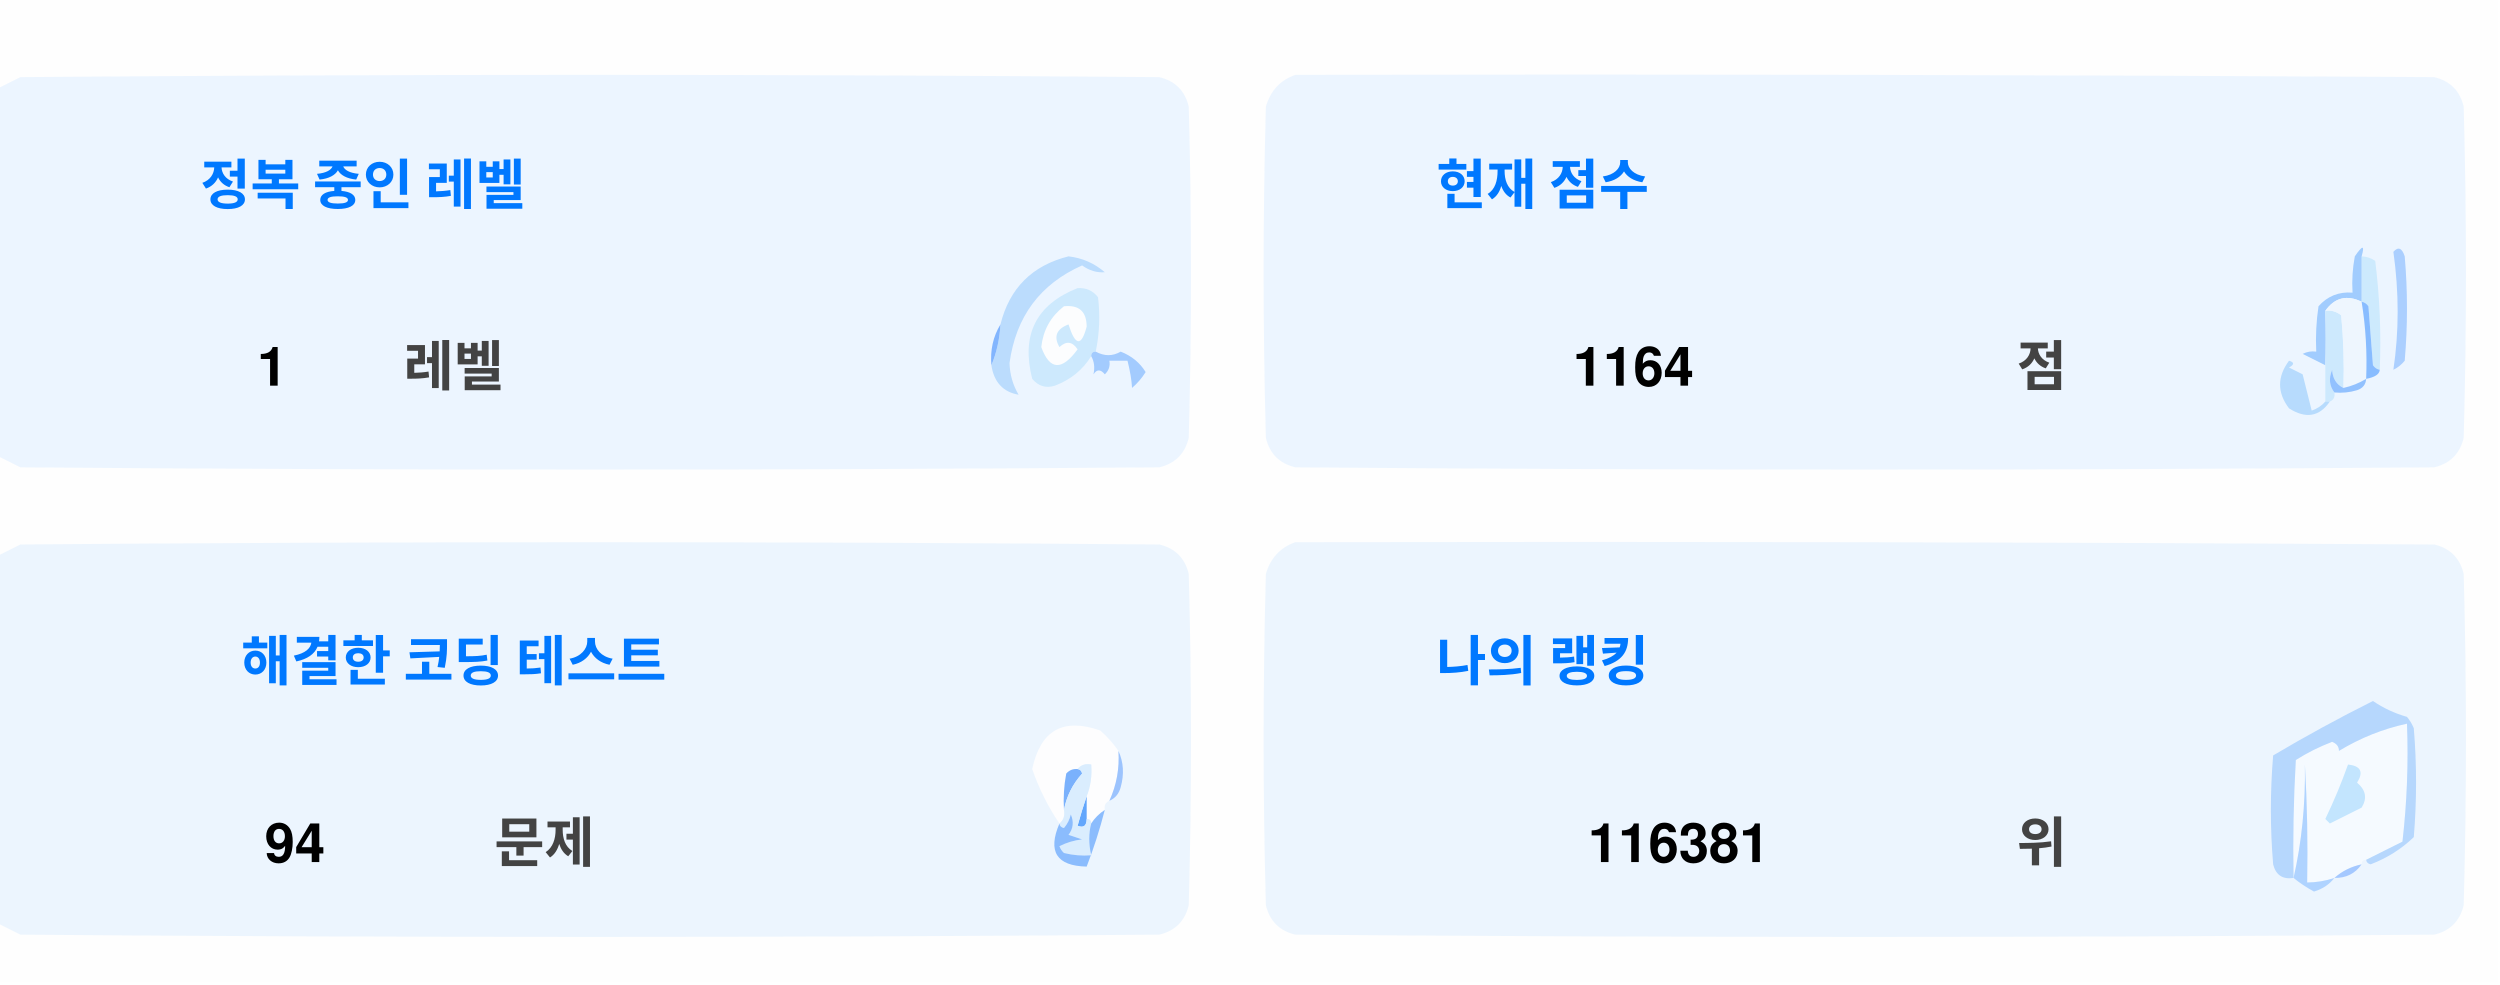
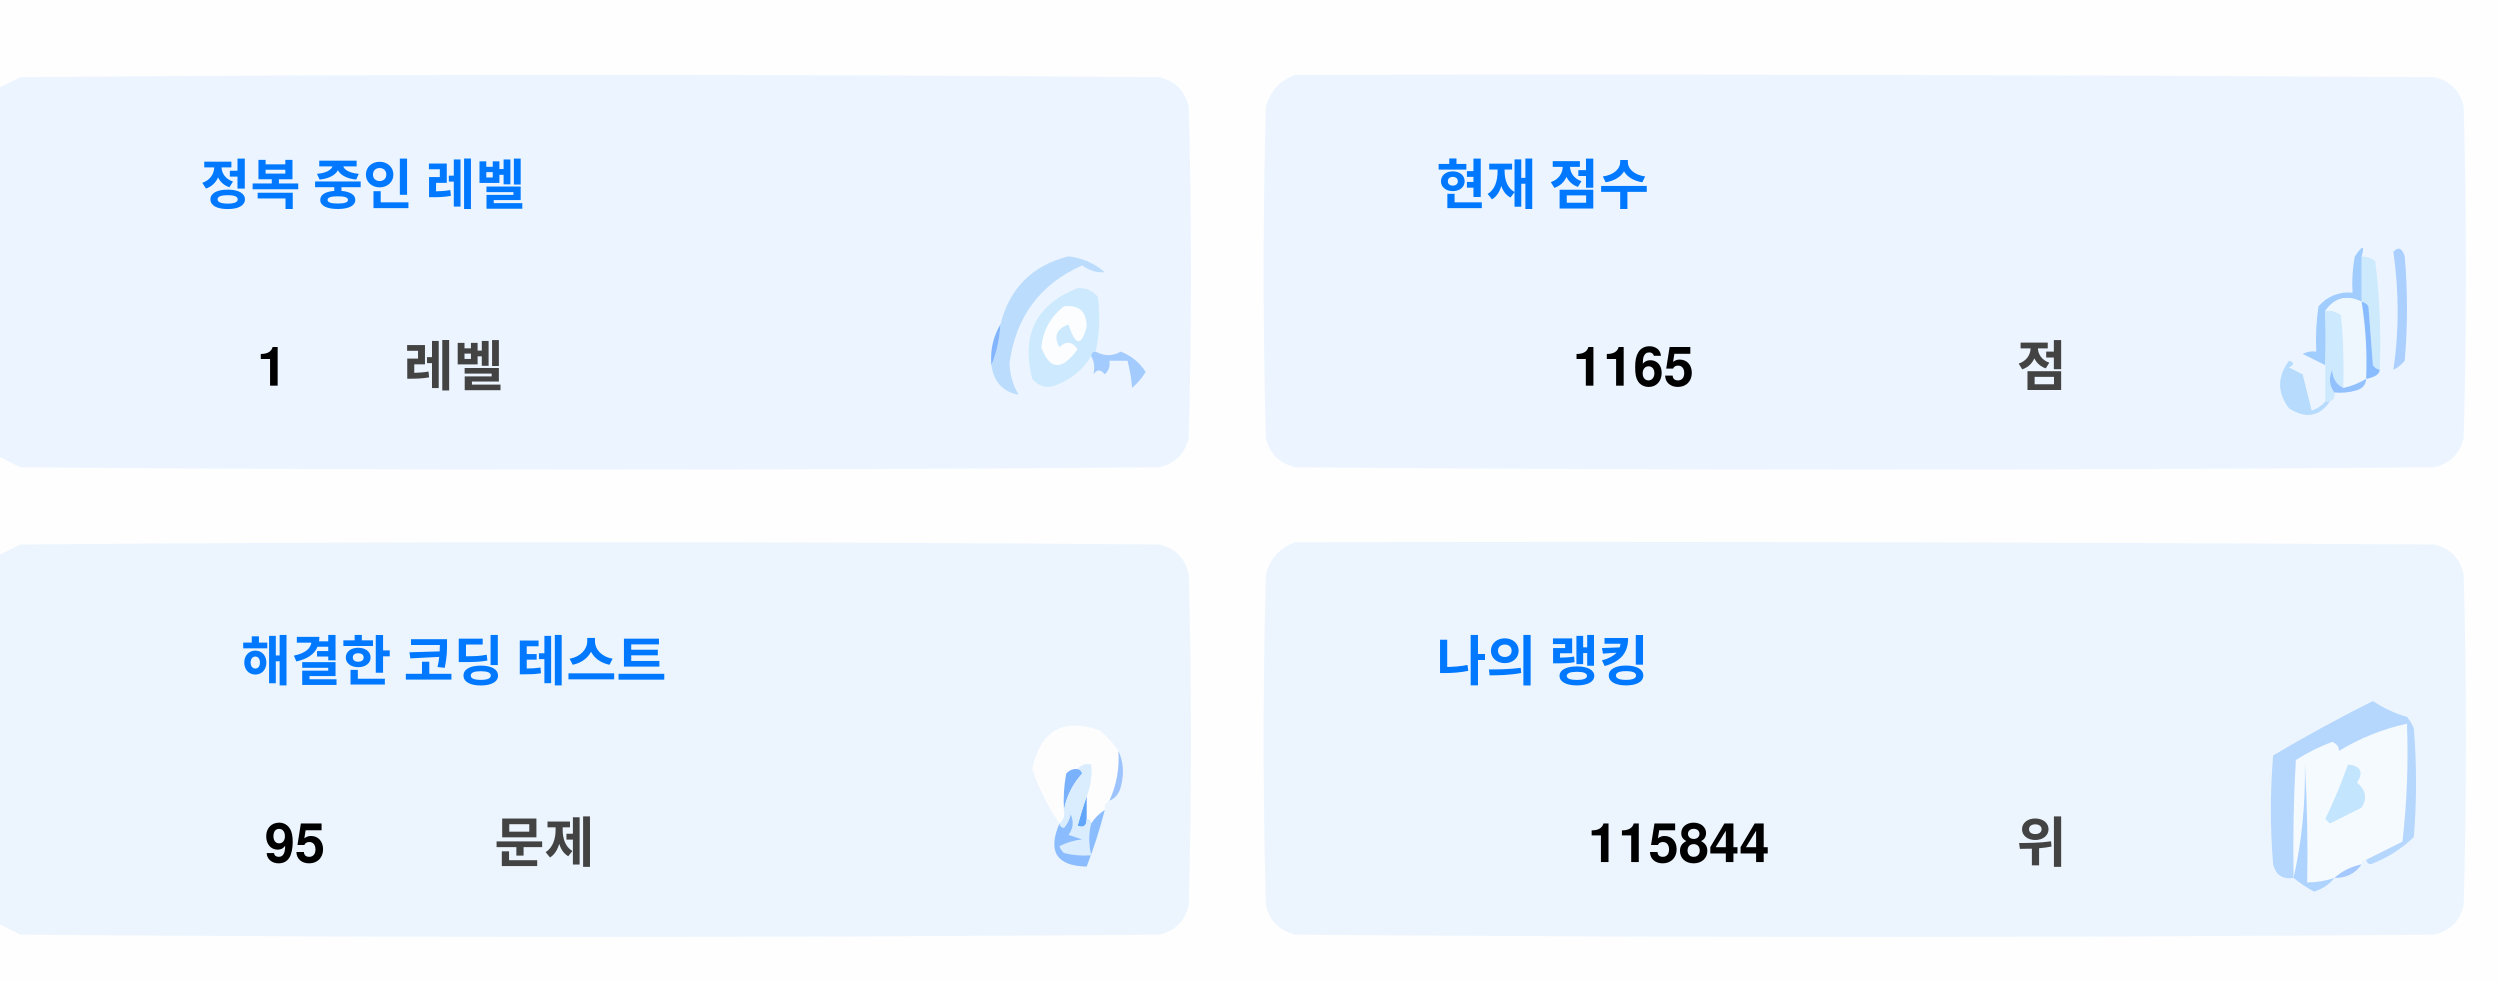
<svg xmlns="http://www.w3.org/2000/svg" version="1.1" width="551px" height="217px" style="shape-rendering:geometricPrecision; text-rendering:geometricPrecision; image-rendering:optimizeQuality; fill-rule:evenodd; clip-rule:evenodd">
  <style>.title {fill: #434343;font-size: 1rem;line-height: 1.5rem;font-weight: bold;font-family: -apple-system, BlinkMacSystemFont, Segoe UI, Helvetica, Arial, sans-serif, Apple Color Emoji, Segoe UI Emoji;}.desc {fill: #434343;font-size: 2.5rem;font-weight: bold;line-height: 1.5rem;font-family: -apple-system, BlinkMacSystemFont, Segoe UI, Helvetica, Arial, sans-serif, Apple Color Emoji, Segoe UI Emoji;}.desc-2 {fill: #434343;font-size: 1rem;font-weight: bold;line-height: 1.5rem;font-family: -apple-system, BlinkMacSystemFont, Segoe UI, Helvetica, Arial, sans-serif, Apple Color Emoji, Segoe UI Emoji;}.text, .desc {animation: twinkling 4s ease-in-out infinite;}@keyframes twinkling {40% { opacity: 1; }50% { opacity: 0.5; }60% { opacity: 1; }70% { opacity: 0.5; }80% { opacity: 1; }}</style>
  <g>
    <path style="opacity:1" fill="#fefefe" d="M -0.5,-0.5 C 183.167,-0.5 366.833,-0.5 550.5,-0.5C 550.5,71.833 550.5,144.167 550.5,216.5C 366.833,216.5 183.167,216.5 -0.5,216.5C -0.5,212.167 -0.5,207.833 -0.5,203.5C 1.14,204.32 2.807,205.153 4.5,206C 88.167,206.667 171.833,206.667 255.5,206C 259,205.167 261.167,203 262,199.5C 262.667,175.167 262.667,150.833 262,126.5C 261.167,123 259,120.833 255.5,120C 171.833,119.333 88.167,119.333 4.5,120C 2.807,120.847 1.14,121.68 -0.5,122.5C -0.5,115.167 -0.5,107.833 -0.5,100.5C 1.14,101.32 2.807,102.153 4.5,103C 88.167,103.667 171.833,103.667 255.5,103C 259,102.167 261.167,100 262,96.5C 262.667,72.167 262.667,47.833 262,23.5C 261.167,20 259,17.833 255.5,17C 171.833,16.333 88.167,16.333 4.5,17C 2.807,17.847 1.14,18.68 -0.5,19.5C -0.5,12.833 -0.5,6.167 -0.5,-0.5 Z" />
  </g>
  <g>
    <path style="opacity:1" fill="#ecf5ff" d="M -0.5,100.5 C -0.5,73.5 -0.5,46.5 -0.5,19.5C 1.14,18.68 2.807,17.847 4.5,17C 88.167,16.333 171.833,16.333 255.5,17C 259,17.833 261.167,20 262,23.5C 262.667,47.833 262.667,72.167 262,96.5C 261.167,100 259,102.167 255.5,103C 171.833,103.667 88.167,103.667 4.5,103C 2.807,102.153 1.14,101.32 -0.5,100.5 Z" />
  </g>
  <g>
    <path style="opacity:1" fill="#ecf5ff" d="M 285.5,16.5 C 369.167,16.333 452.834,16.5 536.5,17C 540,17.833 542.167,20 543,23.5C 543.667,47.833 543.667,72.167 543,96.5C 542.167,100 540,102.167 536.5,103C 452.833,103.667 369.167,103.667 285.5,103C 282,102.167 279.833,100 279,96.5C 278.333,72.167 278.333,47.833 279,23.5C 280.018,19.985 282.185,17.652 285.5,16.5 Z" />
  </g>
  <g>
    <path style="opacity:1" fill="#cdeafd" d="M 520.5,56.5 C 521.583,56.539 522.583,56.873 523.5,57.5C 524.498,65.472 524.831,73.472 524.5,81.5C 523.883,81.389 523.383,81.056 523,80.5C 522.667,76.167 522.333,71.833 522,67.5C 521.617,66.944 521.117,66.611 520.5,66.5C 520.5,63.167 520.5,59.833 520.5,56.5 Z" />
  </g>
  <g>
    <path style="opacity:1" fill="#abcfff" d="M 527.5,55.5 C 528.566,54.308 529.399,54.641 530,56.5C 530.667,64.167 530.667,71.833 530,79.5C 529.311,80.357 528.478,81.023 527.5,81.5C 528.758,73.08 528.758,64.414 527.5,55.5 Z" />
  </g>
  <g>
    <path style="opacity:1" fill="#bbdcfd" d="M 218.5,80.5 C 219.657,77.727 220.324,74.727 220.5,71.5C 222.49,63.51 227.49,58.51 235.5,56.5C 238.528,56.847 241.194,58.014 243.5,60C 241.744,60.141 240.078,59.641 238.5,58.5C 229.247,62.607 223.914,69.773 222.5,80C 222.565,82.526 223.232,84.859 224.5,87C 221.07,86.397 219.07,84.231 218.5,80.5 Z" />
  </g>
  <g>
    <path style="opacity:1" fill="#cde9fd" d="M 241.5,77.5 C 240.833,77.5 240.5,77.833 240.5,78.5C 238.628,81.529 235.961,83.695 232.5,85C 230.536,85.624 228.869,85.124 227.5,83.5C 225.021,73.791 228.354,67.124 237.5,63.5C 239.374,63.39 240.874,64.056 242,65.5C 242.497,69.524 242.331,73.524 241.5,77.5 Z" />
  </g>
  <g>
    <path style="opacity:1" fill="#fcfdfe" d="M 234.5,67.5 C 237.826,67.162 239.493,68.662 239.5,72C 238.334,76.434 237,76.267 235.5,71.5C 232.832,72.515 232.166,74.182 233.5,76.5C 235.017,75.089 236.351,75.256 237.5,77C 234.006,81.771 231.34,81.605 229.5,76.5C 229.904,72.771 231.571,69.771 234.5,67.5 Z" />
  </g>
  <g>
    <path style="opacity:1" fill="#a1ccfe" d="M 520.5,56.5 C 520.5,59.833 520.5,63.167 520.5,66.5C 517.238,64.922 514.572,65.589 512.5,68.5C 512.617,72.81 512.617,76.81 512.5,80.5C 510.86,79.68 509.193,78.847 507.5,78C 508.448,77.517 509.448,77.35 510.5,77.5C 510.335,74.15 510.502,70.817 511,67.5C 512.995,65.253 515.495,64.253 518.5,64.5C 518.336,61.813 518.503,59.146 519,56.5C 520.731,53.969 521.231,53.969 520.5,56.5 Z" />
  </g>
  <g>
    <path style="opacity:1" fill="#cde9fd" d="M 512.5,68.5 C 513.822,68.33 514.989,68.663 516,69.5C 516.499,74.823 516.666,80.156 516.5,85.5C 514.955,84.77 514.122,83.437 514,81.5C 513.22,83.387 513.387,85.054 514.5,86.5C 514.672,87.492 514.338,88.158 513.5,88.5C 513.167,88.5 512.833,88.5 512.5,88.5C 512.5,85.833 512.5,83.167 512.5,80.5C 512.617,76.81 512.617,72.81 512.5,68.5 Z" />
  </g>
  <g>
    <path style="opacity:1" fill="#eef6fe" d="M 520.5,66.5 C 521.407,72.106 521.74,77.773 521.5,83.5C 519.95,84.441 518.284,85.108 516.5,85.5C 516.666,80.156 516.499,74.823 516,69.5C 514.989,68.663 513.822,68.33 512.5,68.5C 514.572,65.589 517.238,64.922 520.5,66.5 Z" />
  </g>
  <g>
    <path style="opacity:1" fill="#88bcff" d="M 520.5,66.5 C 521.117,66.611 521.617,66.944 522,67.5C 522.333,71.833 522.667,76.167 523,80.5C 523.383,81.056 523.883,81.389 524.5,81.5C 524.445,82.469 523.445,83.136 521.5,83.5C 521.74,77.773 521.407,72.106 520.5,66.5 Z" />
  </g>
  <g>
    <path style="opacity:1" fill="#82b5fe" d="M 220.5,71.5 C 220.324,74.727 219.657,77.727 218.5,80.5C 218.215,77.171 218.882,74.171 220.5,71.5 Z" />
  </g>
  <g>
    <path style="opacity:1" fill="#a3cbfe" d="M 240.5,78.5 C 240.5,77.833 240.833,77.5 241.5,77.5C 243.391,78.536 245.224,78.536 247,77.5C 249.391,78.429 251.225,79.929 252.5,82C 251.681,83.319 250.681,84.486 249.5,85.5C 249.409,83.777 249.075,81.777 248.5,79.5C 247.167,79.5 245.833,79.5 244.5,79.5C 244.719,80.675 244.386,81.675 243.5,82.5C 242.575,81.359 241.741,81.359 241,82.5C 241.331,80.981 241.164,79.648 240.5,78.5 Z" />
  </g>
  <g>
    <path style="opacity:1" fill="#b7dbfd" d="M 512.5,88.5 C 512.833,88.5 513.167,88.5 513.5,88.5C 511.199,91.857 508.199,92.357 504.5,90C 501.872,86.535 501.872,83.035 504.5,79.5C 505.696,79.846 505.696,80.346 504.5,81C 505.5,81.5 506.5,82 507.5,82.5C 508.167,85.167 508.833,87.833 509.5,90.5C 510.739,90.058 511.739,89.391 512.5,88.5 Z" />
  </g>
  <g>
    <path style="opacity:1" fill="#92c1fe" d="M 516.5,85.5 C 518.284,85.108 519.95,84.441 521.5,83.5C 521.423,84.75 520.756,85.583 519.5,86C 517.866,86.493 516.199,86.66 514.5,86.5C 513.387,85.054 513.22,83.387 514,81.5C 514.122,83.437 514.955,84.77 516.5,85.5 Z" />
  </g>
  <g>
    <path style="opacity:1" fill="#ecf5fe" d="M -0.5,203.5 C -0.5,176.5 -0.5,149.5 -0.5,122.5C 1.14,121.68 2.807,120.847 4.5,120C 88.167,119.333 171.833,119.333 255.5,120C 259,120.833 261.167,123 262,126.5C 262.667,150.833 262.667,175.167 262,199.5C 261.167,203 259,205.167 255.5,206C 171.833,206.667 88.167,206.667 4.5,206C 2.807,205.153 1.14,204.32 -0.5,203.5 Z" />
  </g>
  <g>
    <path style="opacity:1" fill="#ecf5fe" d="M 285.5,119.5 C 369.167,119.333 452.834,119.5 536.5,120C 540,120.833 542.167,123 543,126.5C 543.667,150.833 543.667,175.167 543,199.5C 542.167,203 540,205.167 536.5,206C 452.833,206.667 369.167,206.667 285.5,206C 282,205.167 279.833,203 279,199.5C 278.333,175.167 278.333,150.833 279,126.5C 280.018,122.985 282.185,120.652 285.5,119.5 Z" />
  </g>
  <g>
    <path style="opacity:1" fill="#fdfdfe" d="M 246.5,165.5 C 246.758,169.367 246.092,173.034 244.5,176.5C 243.662,176.842 243.328,177.508 243.5,178.5C 242.272,179.306 241.272,180.306 240.5,181.5C 240.5,180.833 240.167,180.5 239.5,180.5C 239.5,178.833 239.5,177.167 239.5,175.5C 240.369,173.283 240.702,170.95 240.5,168.5C 239.209,168.263 238.209,168.596 237.5,169.5C 236.504,169.414 235.671,169.748 235,170.5C 234.503,173.146 234.336,175.813 234.5,178.5C 234.737,179.791 234.404,180.791 233.5,181.5C 230.986,177.806 228.986,173.806 227.5,169.5C 229.309,160.957 234.309,158.124 242.5,161C 244.07,162.397 245.404,163.897 246.5,165.5 Z" />
  </g>
  <g>
    <path style="opacity:1" fill="#f5faff" d="M 521.5,189.5 C 520.833,189.5 520.5,189.833 520.5,190.5C 518.181,190.992 516.181,191.992 514.5,193.5C 512.565,194.15 510.565,194.483 508.5,194.5C 508.666,185.827 508.5,177.16 508,168.5C 508.141,177.227 507.308,185.56 505.5,193.5C 505.334,184.827 505.5,176.16 506,167.5C 508.527,165.903 511.194,164.57 514,163.5C 515.011,163.892 515.511,164.559 515.5,165.5C 520.21,162.641 525.21,160.641 530.5,159.5C 530.831,168.192 530.498,176.859 529.5,185.5C 526.807,186.847 524.14,188.18 521.5,189.5 Z" />
  </g>
  <g>
    <path style="opacity:1" fill="#b6d7fd" d="M 521.5,189.5 C 524.14,188.18 526.807,186.847 529.5,185.5C 530.498,176.859 530.831,168.192 530.5,159.5C 525.21,160.641 520.21,162.641 515.5,165.5C 515.511,164.559 515.011,163.892 514,163.5C 511.194,164.57 508.527,165.903 506,167.5C 505.5,176.16 505.334,184.827 505.5,193.5C 503.089,193.863 501.589,192.863 501,190.5C 500.333,182.5 500.333,174.5 501,166.5C 508.173,162.246 515.507,158.246 523,154.5C 525.304,156.068 527.804,157.235 530.5,158C 531.126,158.75 531.626,159.584 532,160.5C 532.667,168.5 532.667,176.5 532,184.5C 529.292,187.111 526.125,189.111 522.5,190.5C 521.893,190.376 521.56,190.043 521.5,189.5 Z" />
  </g>
  <g>
    <path style="opacity:1" fill="#c3e5fe" d="M 517.5,168.5 C 520.317,168.801 520.984,170.134 519.5,172.5C 521.439,174.122 521.772,175.956 520.5,178C 518.167,179.167 515.833,180.333 513.5,181.5C 513.167,181.167 512.833,180.833 512.5,180.5C 514.414,176.515 516.081,172.515 517.5,168.5 Z" />
  </g>
  <g>
    <path style="opacity:1" fill="#7ab1fc" d="M 237.5,169.5 C 238.043,169.56 238.376,169.893 238.5,170.5C 236.395,172.836 235.062,175.503 234.5,178.5C 234.336,175.813 234.503,173.146 235,170.5C 235.671,169.748 236.504,169.414 237.5,169.5 Z" />
  </g>
  <g>
    <path style="opacity:1" fill="#afd3ff" d="M 514.5,193.5 C 513.378,194.947 511.878,195.947 510,196.5C 508.348,195.601 506.848,194.601 505.5,193.5C 507.308,185.56 508.141,177.227 508,168.5C 508.5,177.16 508.666,185.827 508.5,194.5C 510.565,194.483 512.565,194.15 514.5,193.5 Z" />
  </g>
  <g>
    <path style="opacity:1" fill="#9cc3fd" d="M 246.5,165.5 C 247.634,167.966 247.801,170.633 247,173.5C 246.623,174.942 245.79,175.942 244.5,176.5C 246.092,173.034 246.758,169.367 246.5,165.5 Z" />
  </g>
  <g>
    <path style="opacity:1" fill="#62a6fc" d="M 239.5,175.5 C 239.5,177.167 239.5,178.833 239.5,180.5C 239.483,182.028 238.816,182.528 237.5,182C 238.117,179.723 238.784,177.556 239.5,175.5 Z" />
  </g>
  <g>
    <path style="opacity:1" fill="#daedfe" d="M 237.5,169.5 C 238.209,168.596 239.209,168.263 240.5,168.5C 240.702,170.95 240.369,173.283 239.5,175.5C 238.784,177.556 238.117,179.723 237.5,182C 238.816,182.528 239.483,182.028 239.5,180.5C 240.167,180.5 240.5,180.833 240.5,181.5C 239.918,183.669 239.918,186.002 240.5,188.5C 238.473,188.662 236.473,188.495 234.5,188C 234.043,187.586 233.709,187.086 233.5,186.5C 235.078,185.702 236.744,185.202 238.5,185C 237.5,184.667 236.5,184.333 235.5,184C 236.554,182.612 236.72,181.112 236,179.5C 235.751,180.624 235.251,181.624 234.5,182.5C 233.893,182.376 233.56,182.043 233.5,181.5C 234.404,180.791 234.737,179.791 234.5,178.5C 235.062,175.503 236.395,172.836 238.5,170.5C 238.376,169.893 238.043,169.56 237.5,169.5 Z" />
  </g>
  <g>
    <path style="opacity:1" fill="#8bbcfd" d="M 243.5,178.5 C 242.395,182.803 241.062,186.969 239.5,191C 232.857,190.847 230.857,187.68 233.5,181.5C 233.56,182.043 233.893,182.376 234.5,182.5C 235.251,181.624 235.751,180.624 236,179.5C 236.72,181.112 236.554,182.612 235.5,184C 236.5,184.333 237.5,184.667 238.5,185C 236.744,185.202 235.078,185.702 233.5,186.5C 233.709,187.086 234.043,187.586 234.5,188C 236.473,188.495 238.473,188.662 240.5,188.5C 239.918,186.002 239.918,183.669 240.5,181.5C 241.272,180.306 242.272,179.306 243.5,178.5 Z" />
  </g>
  <g>
    <path style="opacity:1" fill="#a4c8ff" d="M 520.5,190.5 C 519.089,192.539 517.089,193.539 514.5,193.5C 516.181,191.992 518.181,190.992 520.5,190.5 Z" />
  </g>
  <text text-anchor="middle" x="80" y="45" class="title" style="fill:#0078ff;" stroke="#none" stroke-width="1">정복 중인 레벨</text>
  <text text-anchor="middle" x="60" y="85" class="desc" style="fill:#000000;" stroke="#none" stroke-width="1">1</text>
  <text text-anchor="middle" x="100" y="85" class="desc-2" style="fill:#434343;" stroke="#none" stroke-width="1">레벨</text>
  <text text-anchor="middle" x="340" y="45" class="title" style="fill:#0078ff;" stroke="#none" stroke-width="1">현재 점수</text>
-   <text text-anchor="middle" x="360" y="85" class="desc" style="fill:#000000;" stroke="#none" stroke-width="1">1164</text>
+   <text text-anchor="middle" x="360" y="85" class="desc" style="fill:#000000;" stroke="#none" stroke-width="1">1165</text>
  <text text-anchor="middle" x="450" y="85" class="desc-2" style="fill:#434343;" stroke="#none" stroke-width="1">점</text>
  <text text-anchor="middle" x="100" y="150" class="title" style="fill:#0078ff;" stroke="#none" stroke-width="1">해결한 코딩 테스트</text>
-   <text text-anchor="middle" x="65" y="190" class="desc" style="fill:#000000;" stroke="#none" stroke-width="1">94</text>
+   <text text-anchor="middle" x="65" y="190" class="desc" style="fill:#000000;" stroke="#none" stroke-width="1">95</text>
  <text text-anchor="middle" x="120" y="190" class="desc-2" style="fill:#434343;" stroke="#none" stroke-width="1">문제</text>
  <text text-anchor="middle" x="340" y="150" class="title" style="fill:#0078ff;" stroke="#none" stroke-width="1">나의 랭킹</text>
-   <text text-anchor="middle" x="370" y="190" class="desc" style="fill:#000000;" stroke="#none" stroke-width="1">116381</text>
+   <text text-anchor="middle" x="370" y="190" class="desc" style="fill:#000000;" stroke="#none" stroke-width="1">115844</text>
  <text text-anchor="middle" x="450" y="190" class="desc-2" style="fill:#434343;" stroke="#none" stroke-width="1">위</text>
</svg>
